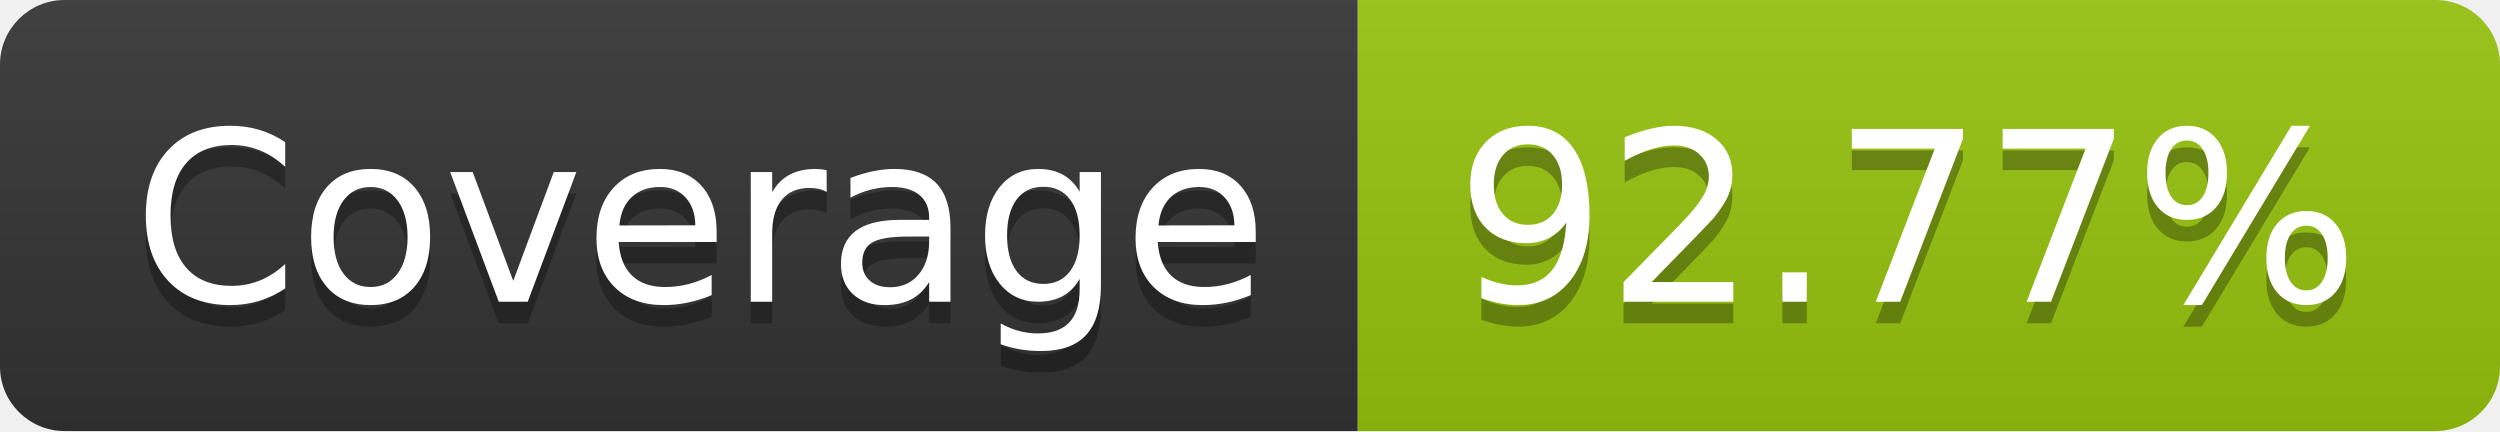
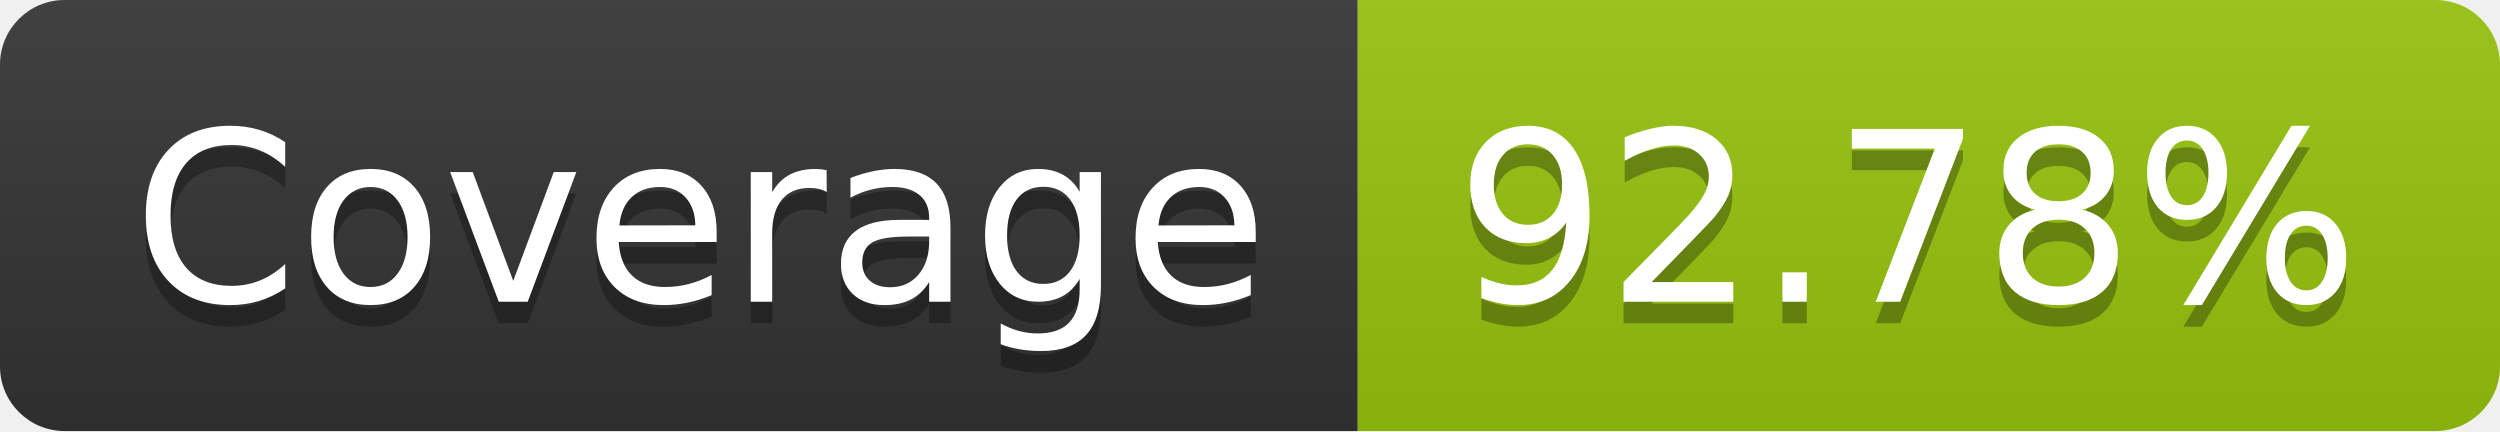
- <svg xmlns="http://www.w3.org/2000/svg" width="116" height="20" role="img" aria-label="Coverage: 92.77%">
+ <svg xmlns="http://www.w3.org/2000/svg" width="116" height="20" role="img" aria-label="Coverage: 92.78%">
  <linearGradient id="s" x2="0" y2="100%">
    <stop offset="0" stop-color="#bbb" stop-opacity=".1" />
    <stop offset="1" stop-opacity=".1" />
  </linearGradient>
  <clipPath id="r">
    <rect width="116" height="20" rx="3" fill="#fff" />
  </clipPath>
  <g clip-path="url(#r)">
    <rect width="63" height="20" fill="#333" />
    <rect x="63" width="53" height="20" fill="#97c40f" />
    <rect width="116" height="20" fill="url(#s)" />
  </g>
  <g fill="#fff" text-anchor="middle" font-family="Verdana,Geneva,DejaVu Sans,sans-serif" text-rendering="geometricPrecision" font-size="110">
    <text aria-hidden="true" x="325" y="150" fill="#010101" fill-opacity=".3" transform="scale(.1)" textLength="530">Coverage</text>
    <text x="325" y="140" transform="scale(.1)" fill="#fff" textLength="530">Coverage</text>
-     <text aria-hidden="true" x="885" y="150" fill="#010101" fill-opacity=".3" transform="scale(.1)" textLength="430">92.77%</text>
-     <text x="885" y="140" transform="scale(.1)" fill="#fff" textLength="430">92.77%</text>
+     <text aria-hidden="true" x="885" y="150" fill="#010101" fill-opacity=".3" transform="scale(.1)" textLength="430">92.78%</text>
+     <text x="885" y="140" transform="scale(.1)" fill="#fff" textLength="430">92.78%</text>
  </g>
</svg>
